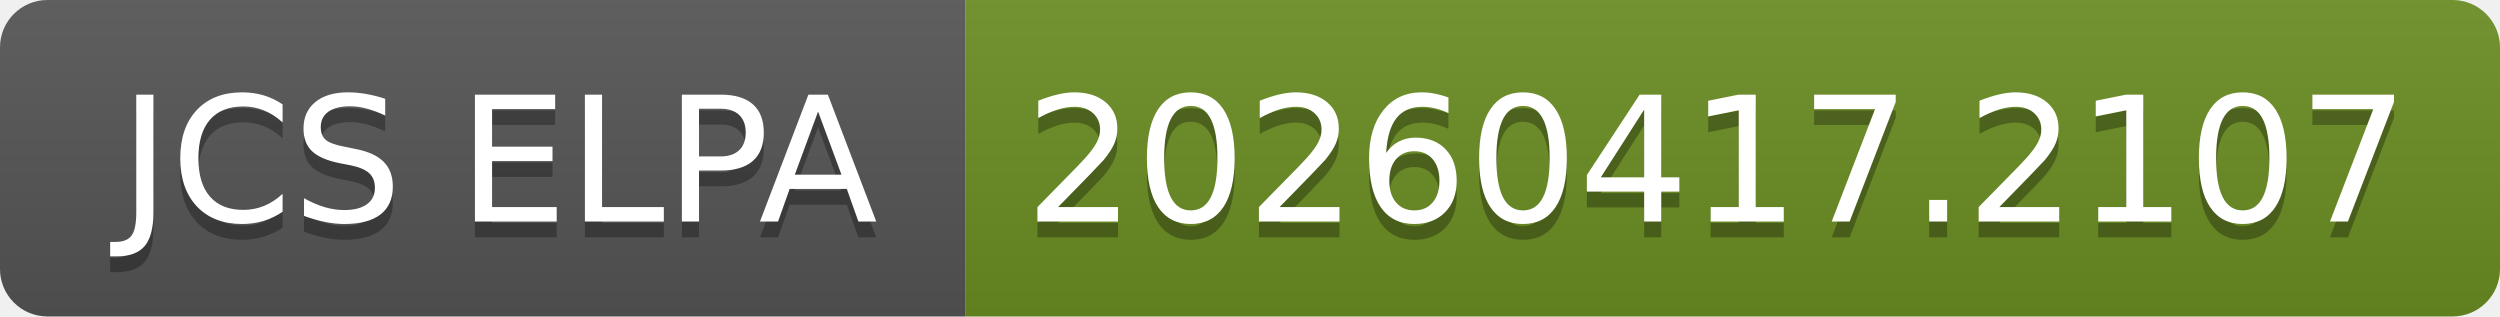
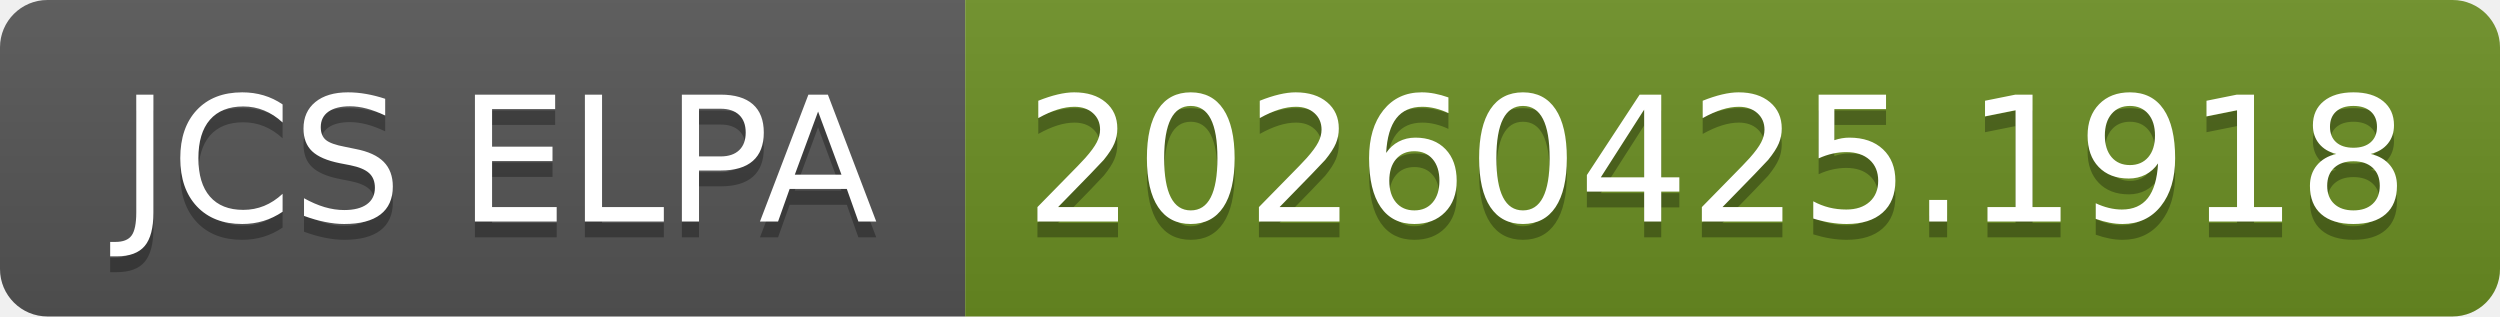
- <svg xmlns="http://www.w3.org/2000/svg" width="158" height="20" role="img" aria-label="JCS ELPA: 20260417.2107">
+ <svg xmlns="http://www.w3.org/2000/svg" width="158" height="20" role="img" aria-label="JCS ELPA: 20260425.1918">
  <linearGradient id="s" x2="0" y2="100%">
    <stop offset="0" stop-color="#bbb" stop-opacity=".1" />
    <stop offset="1" stop-opacity=".1" />
  </linearGradient>
  <clipPath id="r">
    <rect width="158" height="20" rx="3" fill="#fff" />
  </clipPath>
  <g clip-path="url(#r)">
    <rect width="61" height="20" fill="#555" />
    <rect x="61" width="97" height="20" fill="#6b8e23" />
    <rect width="158" height="20" fill="url(#s)" />
  </g>
  <g fill="#fff" text-anchor="middle" font-family="Verdana,Geneva,DejaVu Sans,sans-serif" text-rendering="geometricPrecision" font-size="110">
    <text aria-hidden="true" x="315" y="150" fill="#010101" fill-opacity=".3" transform="scale(.1)" textLength="510">JCS ELPA</text>
    <text x="315" y="140" transform="scale(.1)" fill="#fff" textLength="510">JCS ELPA</text>
-     <text aria-hidden="true" x="1085" y="150" fill="#010101" fill-opacity=".3" transform="scale(.1)" textLength="870">20260417.2107</text>
-     <text x="1085" y="140" transform="scale(.1)" fill="#fff" textLength="870">20260417.2107</text>
+     <text aria-hidden="true" x="1085" y="150" fill="#010101" fill-opacity=".3" transform="scale(.1)" textLength="870">20260425.1918</text>
+     <text x="1085" y="140" transform="scale(.1)" fill="#fff" textLength="870">20260425.1918</text>
  </g>
</svg>
